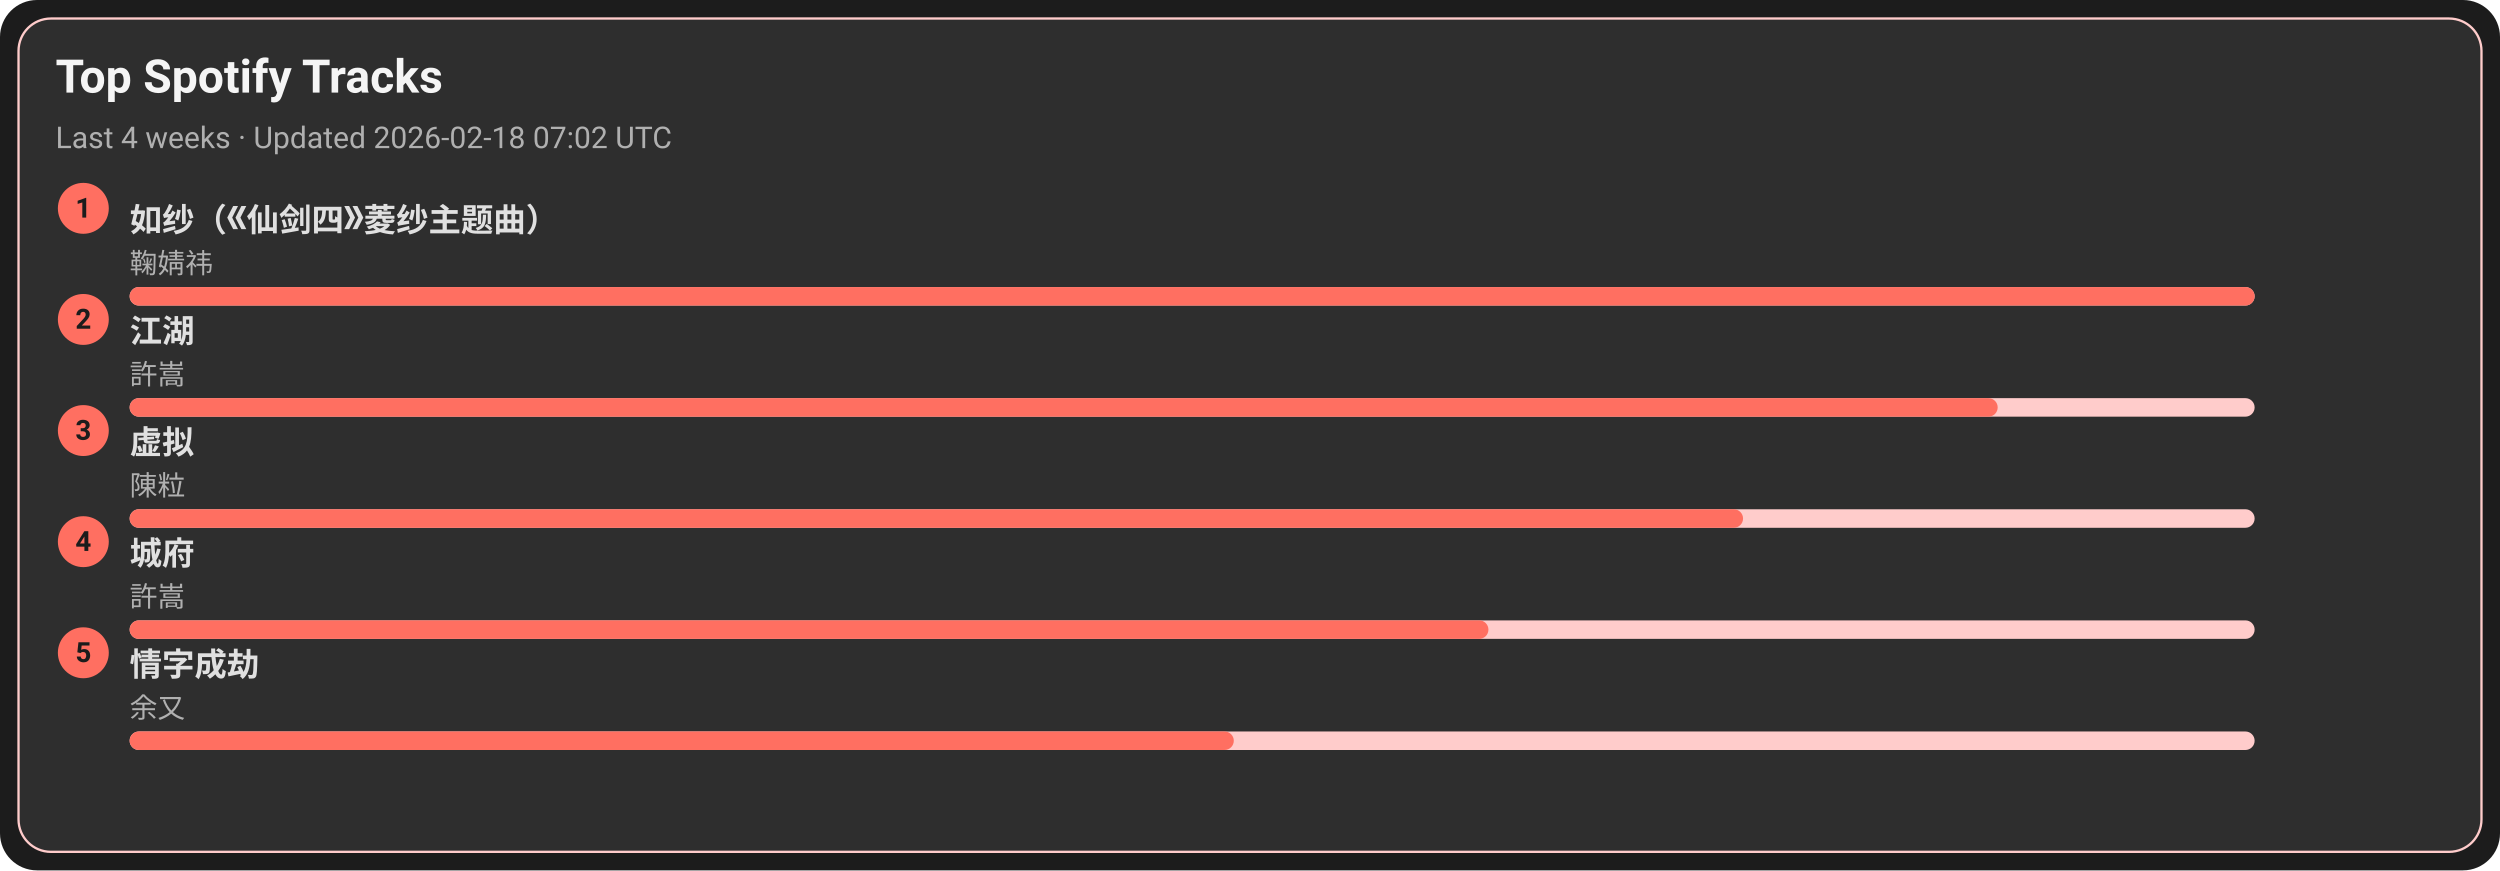
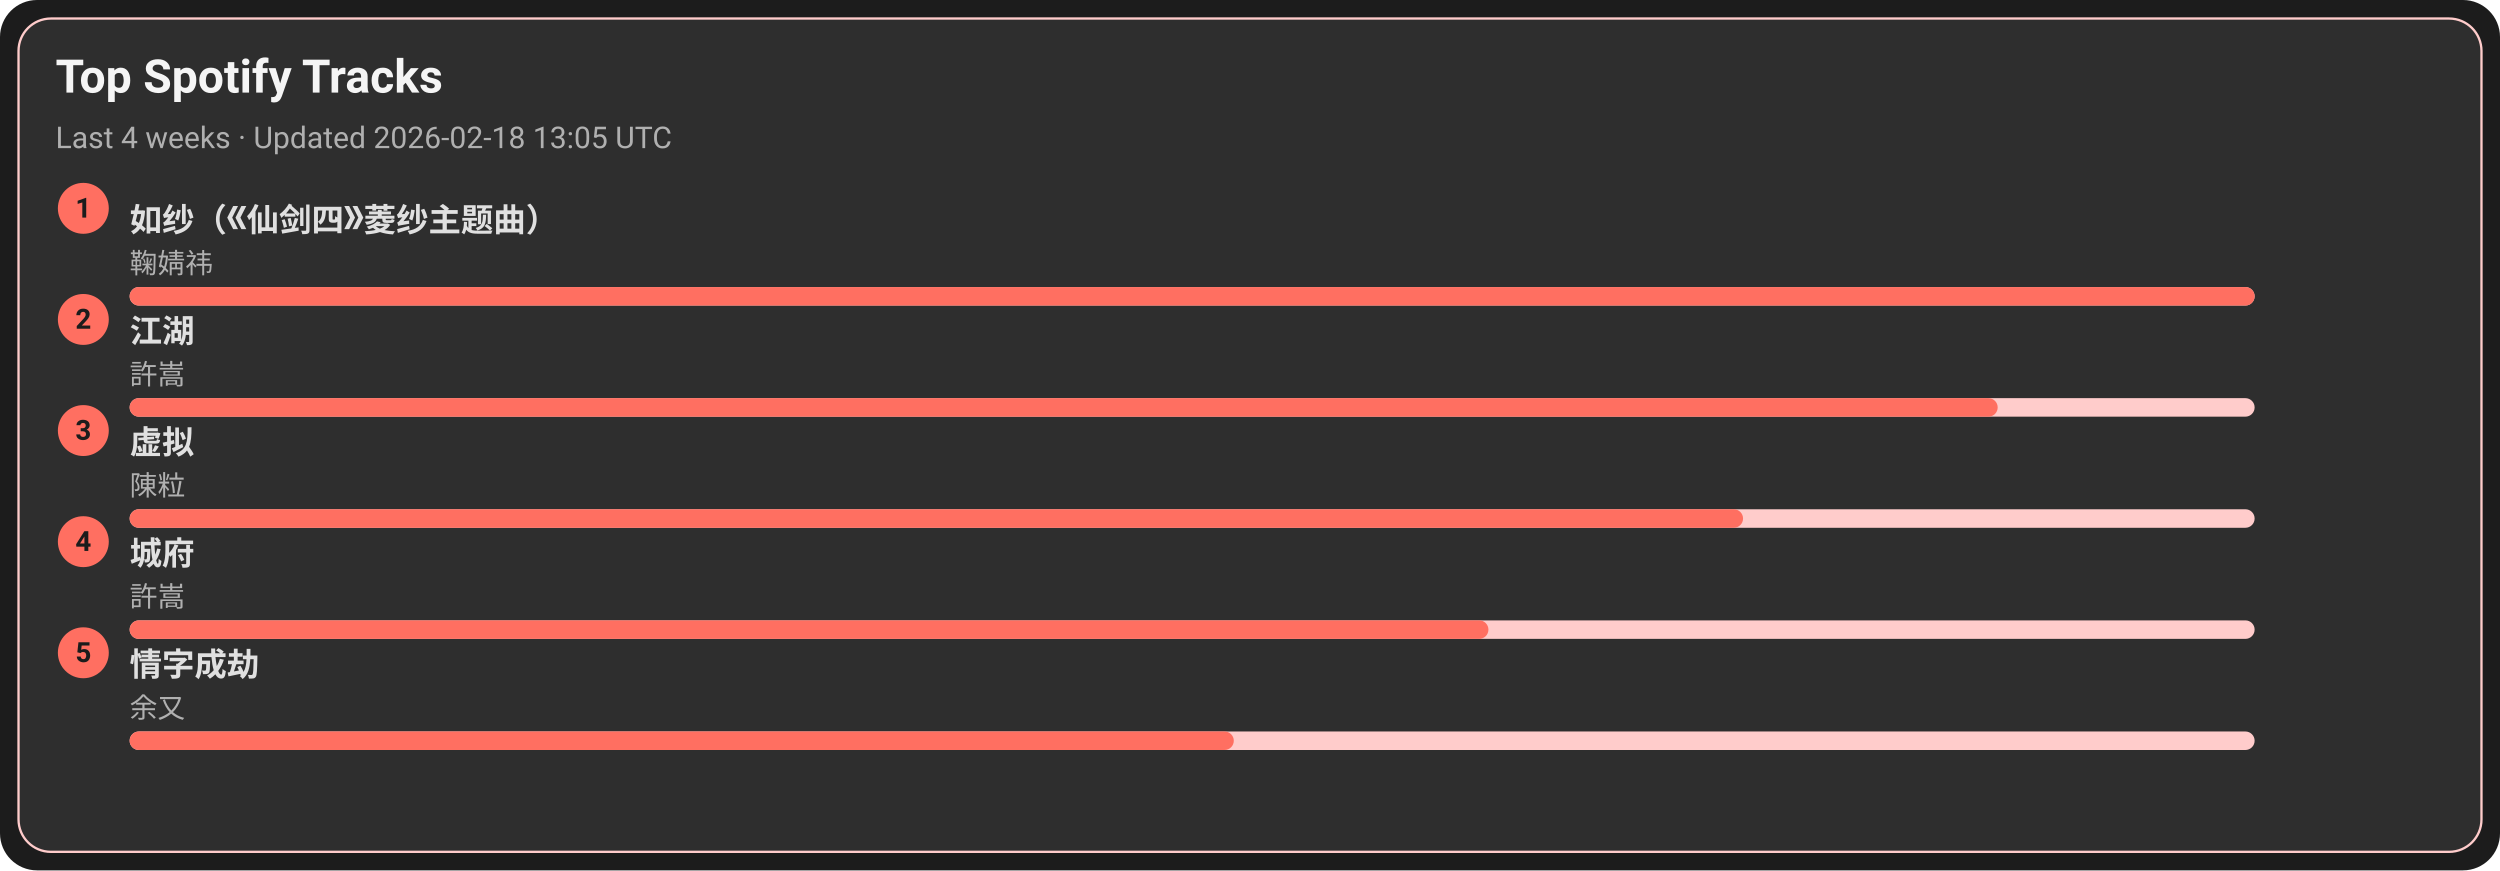
<svg xmlns="http://www.w3.org/2000/svg" width="1080" height="376" viewBox="0 0 1080 376">
  <style>text{font-family:-apple-system,BlinkMacSystemFont,Segoe UI,Roboto,Ubuntu,Helvetica Neue,Arial,Noto Sans,sans-serif}</style>
  <rect width="1080" height="376" rx="16" fill="#1c1c1c" />
  <rect x="8" y="8" width="1064" height="360" rx="14" fill="#2e2e2e" stroke="#ffcccb" />
  <text x="24" y="40" font-size="20" fill="#f5f5f5" font-weight="600">Top Spotify Tracks</text>
-   <text x="24" y="64" font-size="13" fill="#b0b0b0">Last 4 weeks · Updated 2026-02-18 07:02 UTC</text>
+   <text x="24" y="64" font-size="13" fill="#b0b0b0">Last 4 weeks · Updated 2026-02-18 13:05 UTC</text>
  <circle cx="36" cy="90" r="11" fill="#ff6f61" />
  <text x="36" y="94" text-anchor="middle" font-size="12" fill="#1c1c1c" font-weight="700">1</text>
  <a href="https://open.spotify.com/track/69FUNgvEVkNbHq43lgvdme" target="_blank" rel="noopener noreferrer">
    <text x="56" y="100" font-size="14" fill="#e0e0e0" font-weight="600">如纱（《仙剑四》菱纱主题曲）</text>
  </a>
  <text x="56" y="118" font-size="12" fill="#b0b0b0">鞠婧祎</text>
  <rect x="56" y="124" width="918" height="8" rx="4" fill="#ffcccb" />
  <rect x="56" y="124" width="918" height="8" rx="4" fill="#ff6f61" />
  <circle cx="36" cy="138" r="11" fill="#ff6f61" />
  <text x="36" y="142" text-anchor="middle" font-size="12" fill="#1c1c1c" font-weight="700">2</text>
  <a href="https://open.spotify.com/track/03PCdwqajii1xgp7WIozzC" target="_blank" rel="noopener noreferrer">
    <text x="56" y="148" font-size="14" fill="#e0e0e0" font-weight="600">江湖</text>
  </a>
  <text x="56" y="166" font-size="12" fill="#b0b0b0">許嵩</text>
  <rect x="56" y="172" width="918" height="8" rx="4" fill="#ffcccb" />
  <rect x="56" y="172" width="807" height="8" rx="4" fill="#ff6f61" />
  <circle cx="36" cy="186" r="11" fill="#ff6f61" />
  <text x="36" y="190" text-anchor="middle" font-size="12" fill="#1c1c1c" font-weight="700">3</text>
  <a href="https://open.spotify.com/track/5l9sg05BhpfsdLfRvjGsAf" target="_blank" rel="noopener noreferrer">
    <text x="56" y="196" font-size="14" fill="#e0e0e0" font-weight="600">虚拟</text>
  </a>
  <text x="56" y="214" font-size="12" fill="#b0b0b0">陳粒</text>
  <rect x="56" y="220" width="918" height="8" rx="4" fill="#ffcccb" />
  <rect x="56" y="220" width="697" height="8" rx="4" fill="#ff6f61" />
  <circle cx="36" cy="234" r="11" fill="#ff6f61" />
  <text x="36" y="238" text-anchor="middle" font-size="12" fill="#1c1c1c" font-weight="700">4</text>
  <a href="https://open.spotify.com/track/4AmlSf7hye0QVpnHCcEoEw" target="_blank" rel="noopener noreferrer">
    <text x="56" y="244" font-size="14" fill="#e0e0e0" font-weight="600">城府</text>
  </a>
  <text x="56" y="262" font-size="12" fill="#b0b0b0">許嵩</text>
  <rect x="56" y="268" width="918" height="8" rx="4" fill="#ffcccb" />
  <rect x="56" y="268" width="587" height="8" rx="4" fill="#ff6f61" />
  <circle cx="36" cy="282" r="11" fill="#ff6f61" />
  <text x="36" y="286" text-anchor="middle" font-size="12" fill="#1c1c1c" font-weight="700">5</text>
  <a href="https://open.spotify.com/track/6PLof7Z5mvbp9im83J4m3m" target="_blank" rel="noopener noreferrer">
    <text x="56" y="292" font-size="14" fill="#e0e0e0" font-weight="600">情字成劫</text>
  </a>
  <text x="56" y="310" font-size="12" fill="#b0b0b0">余又</text>
  <rect x="56" y="316" width="918" height="8" rx="4" fill="#ffcccb" />
  <rect x="56" y="316" width="477" height="8" rx="4" fill="#ff6f61" />
</svg>
